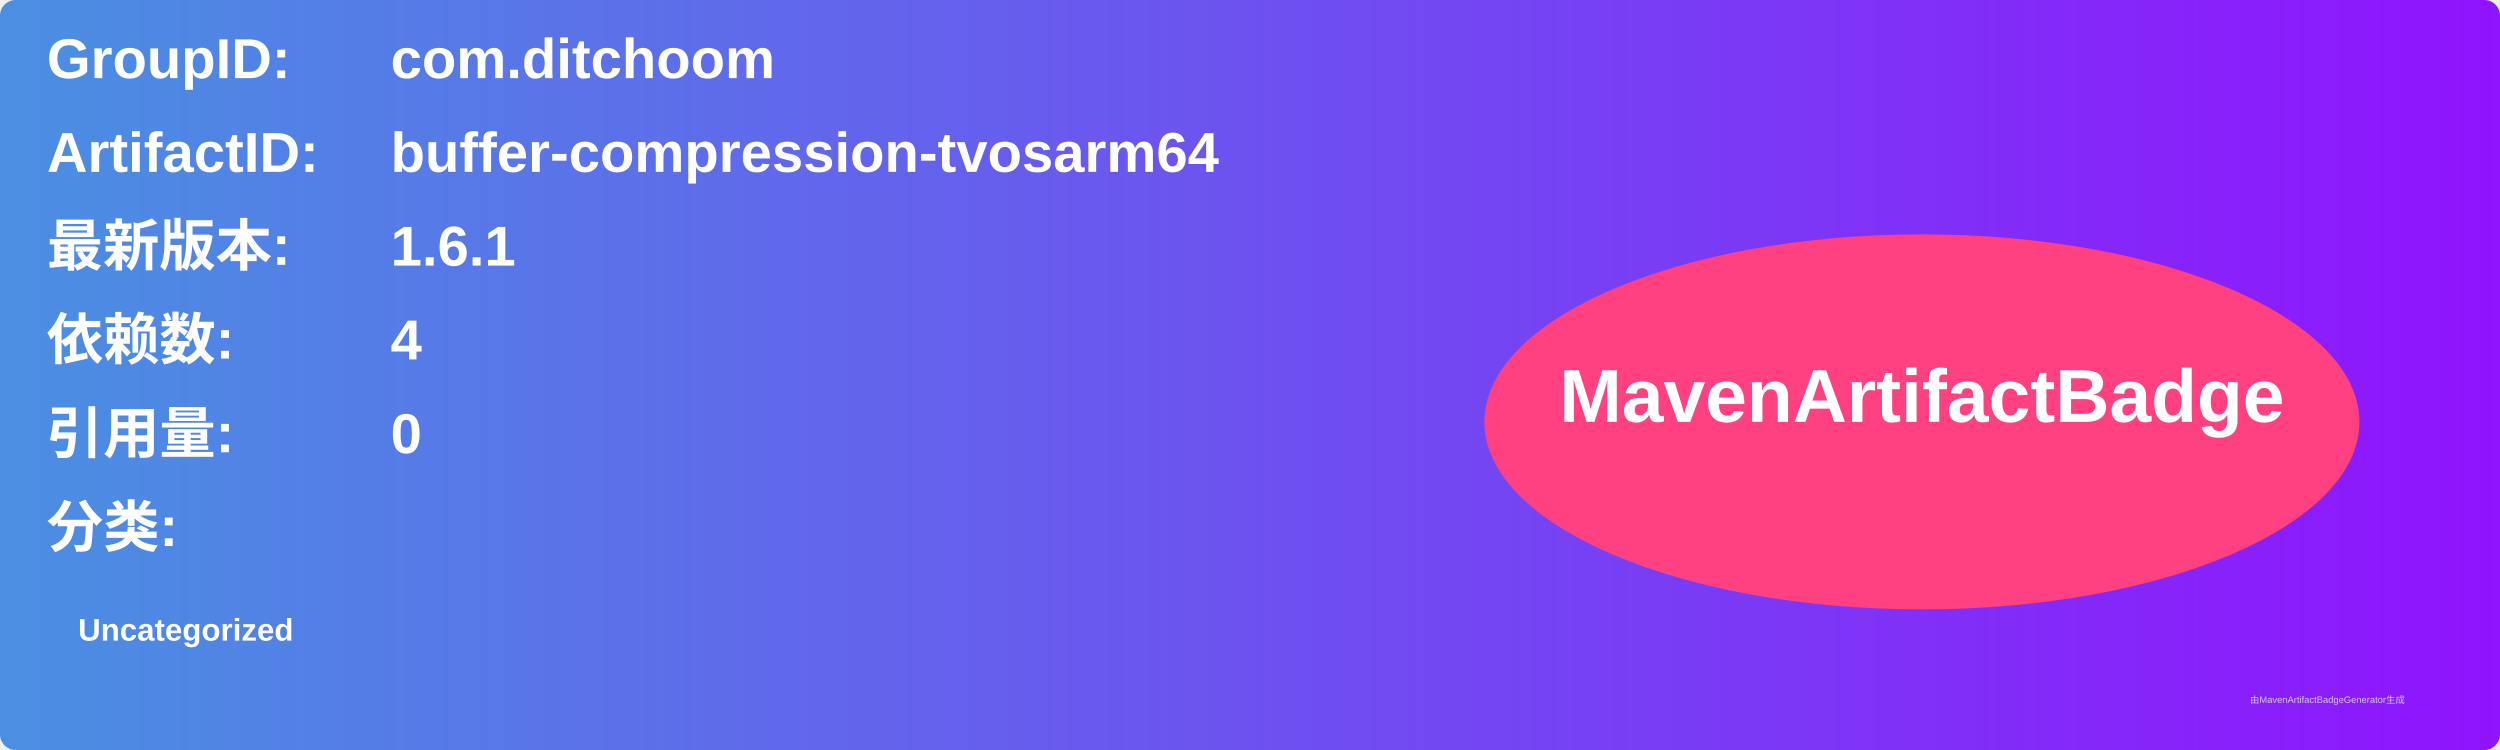
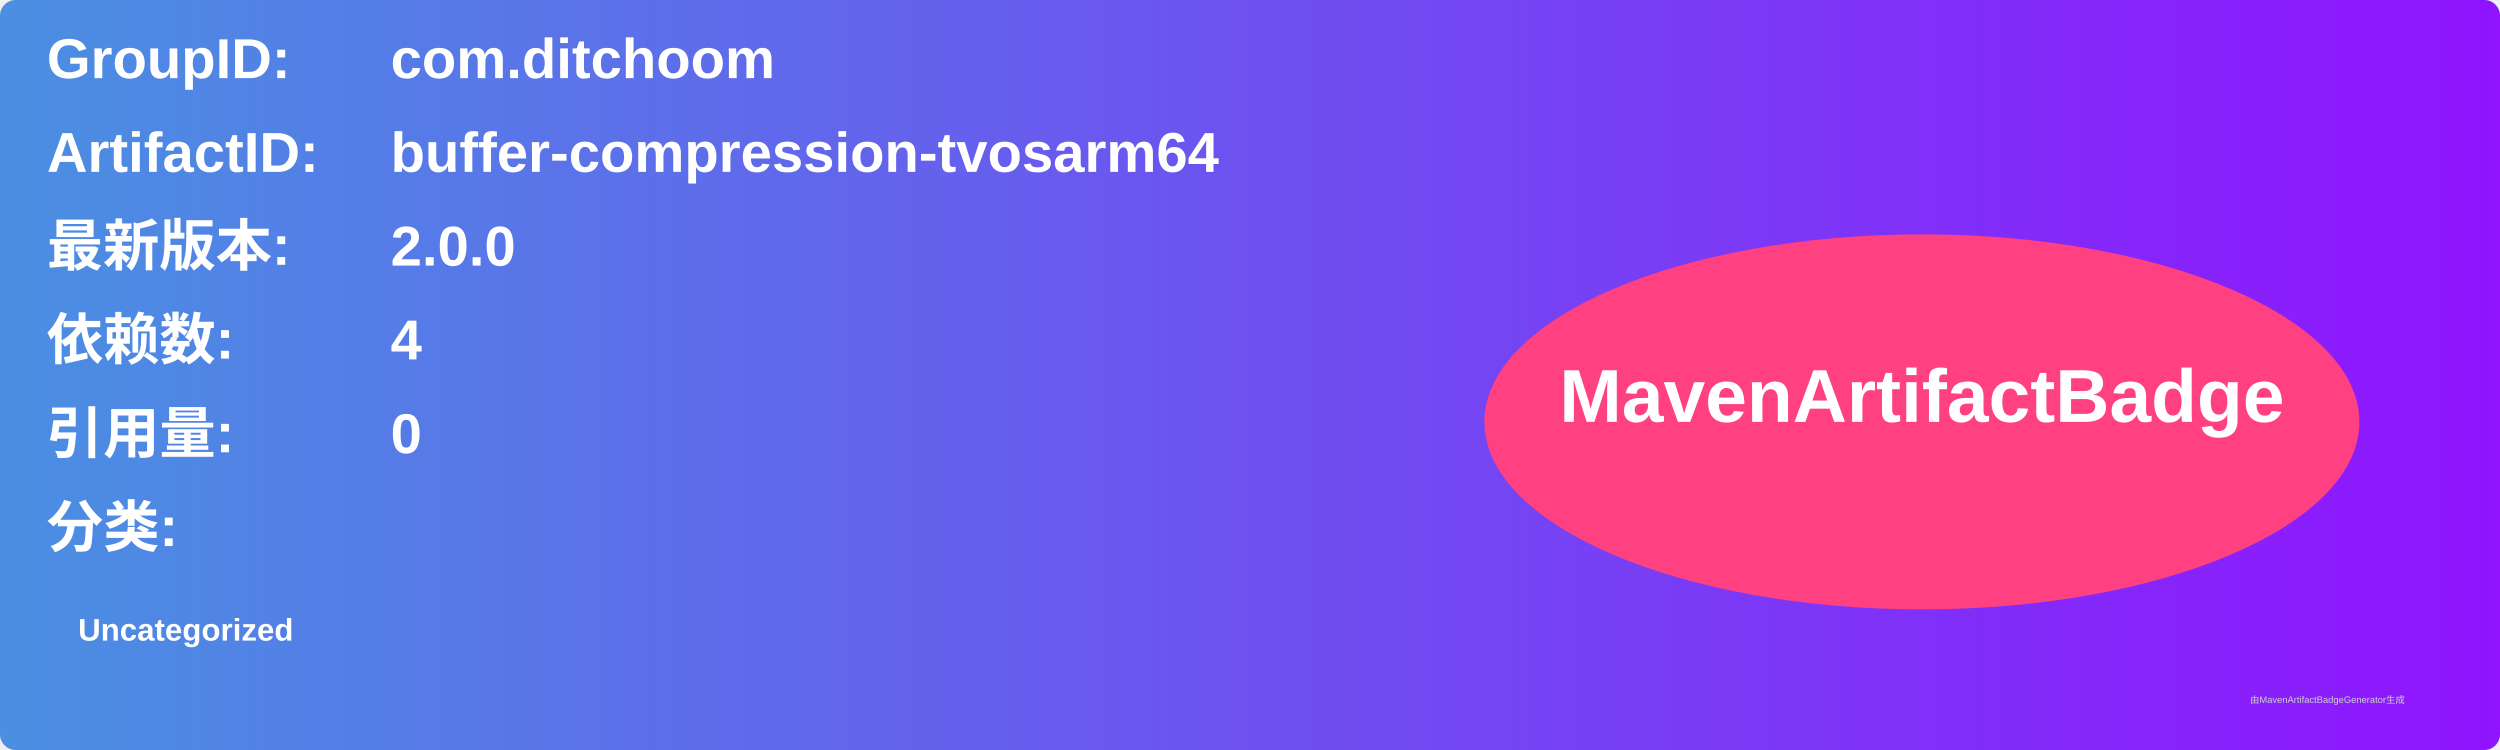
<svg xmlns="http://www.w3.org/2000/svg" width="800" height="240" viewBox="0 0 800 240">
  <linearGradient id="grad" x1="0%" y1="0%" x2="100%" y2="0%">
    <stop offset="0%" stop-color="#4a90e2" />
    <stop offset="100%" stop-color="#9013fe" />
  </linearGradient>
  <rect width="100%" height="100%" rx="5" ry="5" fill="url(#grad)" />
  <g transform="translate(15, 15)">
    <text x="0" y="10" font-family="Arial" font-size="18" fill="white" font-weight="bold" width="260">GroupID:</text>
    <text x="110" y="10" font-family="Arial" font-size="18" fill="white" font-weight="bold" width="460">com.ditchoom</text>
    <text x="0" y="40" font-family="Arial" font-size="18" fill="white" font-weight="bold" width="260">ArtifactID:</text>
    <text x="110" y="40" font-family="Arial" font-size="18" fill="white" font-weight="bold" width="460">buffer-compression-tvosarm64</text>
    <text x="0" y="70" font-family="Arial" font-size="18" fill="white" font-weight="bold">最新版本:</text>
    <text x="110" y="70" font-family="Arial" font-size="18" fill="white" font-weight="bold">
-       <tspan font-weight="bold">1.6.1</tspan>
+       <tspan font-weight="bold">2.0.0</tspan>
    </text>
    <text x="0" y="100" font-family="Arial" font-size="18" fill="white" font-weight="bold">依赖数: </text>
    <text x="110" y="100" font-family="Arial" font-size="18" fill="white">
      <tspan font-weight="bold">4</tspan>
    </text>
    <text x="0" y="130" font-family="Arial" font-size="18" fill="white" font-weight="bold">引用量: </text>
    <text x="110" y="130" font-family="Arial" font-size="18" fill="white">
      <tspan font-weight="bold">0</tspan>
    </text>
    <text x="0" y="160" font-family="Arial" font-size="18" fill="white" font-weight="bold">分类:</text>
    <text x="10" y="190" font-family="Arial" font-size="10" fill="white">
      <tspan font-weight="bold">Uncategorized</tspan>
    </text>
    <ellipse cx="600" cy="120" rx="140" ry="60" fill="#ff4081" />
    <text x="600" y="120" text-anchor="middle" font-family="Arial" font-size="24" fill="white" font-weight="bold">MavenArtifactBadge</text>
  </g>
  <text x="720" y="225" font-family="Arial" font-size="3" fill="#d0d0d0">由MavenArtifactBadgeGenerator生成</text>
</svg>
